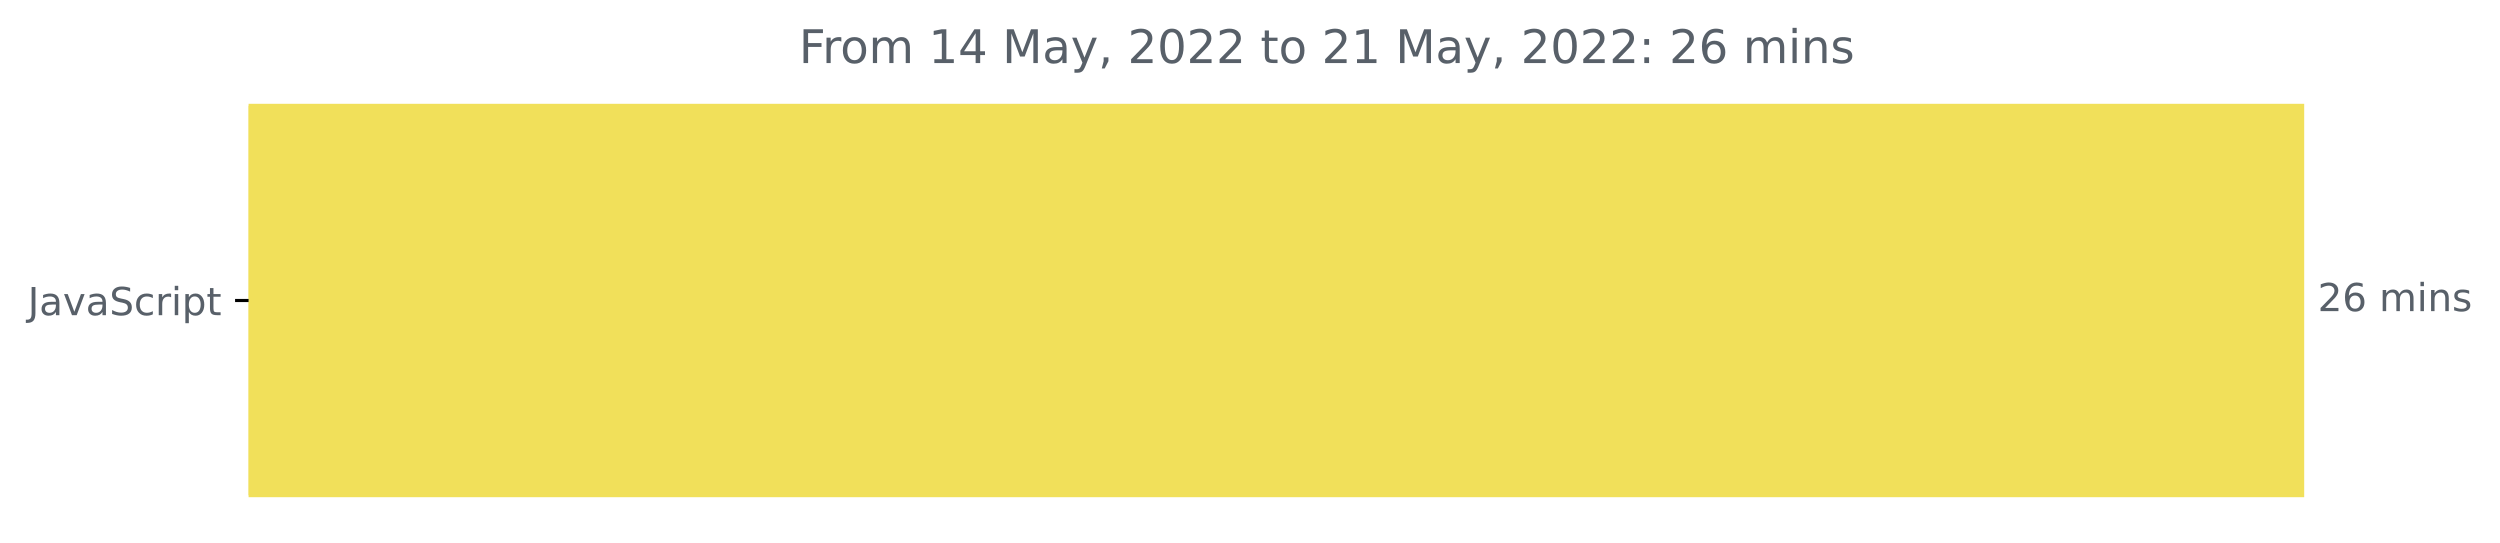
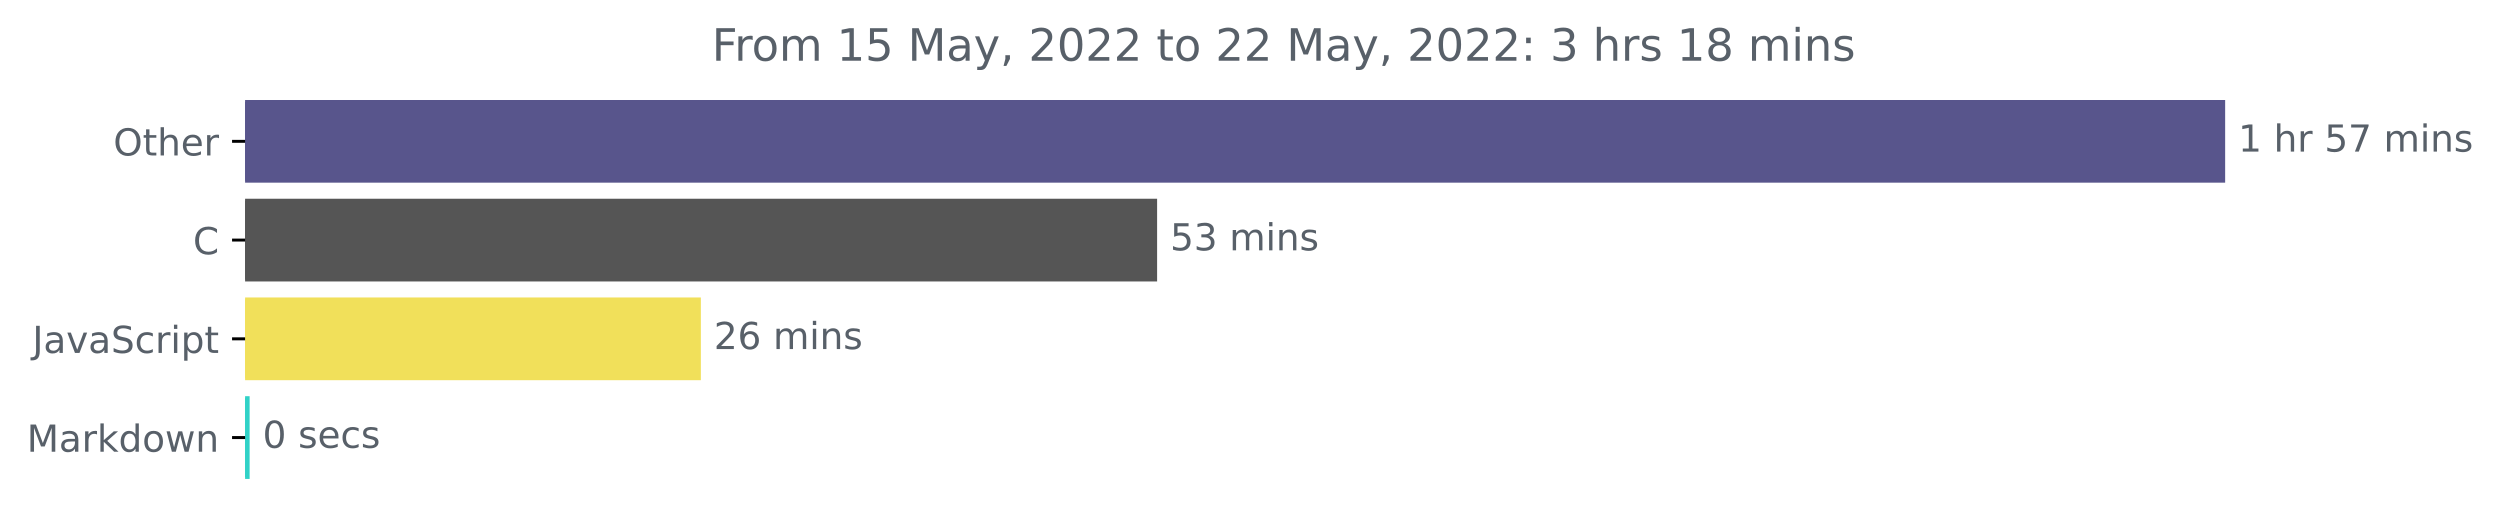
- <svg xmlns="http://www.w3.org/2000/svg" xmlns:xlink="http://www.w3.org/1999/xlink" width="646.927pt" height="140.398pt" viewBox="0 0 646.927 140.398" version="1.1">
+ <svg xmlns="http://www.w3.org/2000/svg" xmlns:xlink="http://www.w3.org/1999/xlink" width="671.605pt" height="140.398pt" viewBox="0 0 671.605 140.398" version="1.1">
  <defs>
    <style type="text/css">*{stroke-linejoin: round; stroke-linecap: butt}</style>
  </defs>
  <g id="figure_1">
    <g id="patch_1">
-       <path d="M -0 140.398  L 646.927 140.398  L 646.927 0  L -0 0  L -0 140.398  z " style="fill: none" />
+       <path d="M 0 140.398  L 671.605 140.398  L 671.605 0  L 0 0  L 0 140.398  z " style="fill: none" />
    </g>
    <g id="axes_1">
      <g id="patch_2">
-         <path d="M 64.33 27.358  L 595.758 27.358  L 595.758 128.158  L 64.33 128.158  z " clip-path="url(#p733186f4ca)" style="fill: #f1e05a; stroke: #f1e05a; stroke-linejoin: miter" />
+         <path d="M 65.841 27.358  L 597.269 27.358  L 597.269 48.579  L 65.841 48.579  z " clip-path="url(#p2cd421fc80)" style="fill: #58558c; stroke: #58558c; stroke-linejoin: miter" />
+       </g>
+       <g id="patch_3">
+         <path d="M 65.841 53.884  L 310.348 53.884  L 310.348 75.105  L 65.841 75.105  z " clip-path="url(#p2cd421fc80)" style="fill: #555555; stroke: #555555; stroke-linejoin: miter" />
+       </g>
+       <g id="patch_4">
+         <path d="M 65.841 80.411  L 187.78 80.411  L 187.78 101.632  L 65.841 101.632  z " clip-path="url(#p2cd421fc80)" style="fill: #f1e05a; stroke: #f1e05a; stroke-linejoin: miter" />
+       </g>
+       <g id="patch_5">
+         <path d="M 65.841 106.937  L 66.559 106.937  L 66.559 128.158  L 65.841 128.158  z " clip-path="url(#p2cd421fc80)" style="fill: #30d2c7; stroke: #30d2c7; stroke-linejoin: miter" />
      </g>
      <g id="matplotlib.axis_1" />
      <g id="matplotlib.axis_2">
        <g id="ytick_1">
          <g id="line2d_1">
            <defs>
-               <path id="m4de1dff240" d="M 0 0  L -3.5 0  " style="stroke: #000000; stroke-width: 0.8" />
+               <path id="m1ea021a756" d="M 0 0  L -3.5 0  " style="stroke: #000000; stroke-width: 0.8" />
            </defs>
            <g>
-               <use xlink:href="#m4de1dff240" x="64.33" y="77.758" style="stroke: #000000; stroke-width: 0.8" />
+               <use xlink:href="#m1ea021a756" x="65.841" y="37.969" style="stroke: #000000; stroke-width: 0.8" />
            </g>
          </g>
          <g id="text_1">
-             <g style="fill: #586069" transform="translate(7.2 81.55734)scale(0.1 -0.1)">
+             <g style="fill: #586069" transform="translate(30.44687 41.76787)scale(0.1 -0.1)">
+               <defs>
+                 <path id="DejaVuSans-4f" d="M 2522 4238  Q 1834 4238 1429 3725  Q 1025 3213 1025 2328  Q 1025 1447 1429 934  Q 1834 422 2522 422  Q 3209 422 3611 934  Q 4013 1447 4013 2328  Q 4013 3213 3611 3725  Q 3209 4238 2522 4238  z M 2522 4750  Q 3503 4750 4090 4092  Q 4678 3434 4678 2328  Q 4678 1225 4090 567  Q 3503 -91 2522 -91  Q 1538 -91 948 565  Q 359 1222 359 2328  Q 359 3434 948 4092  Q 1538 4750 2522 4750  z " transform="scale(0.015625)" />
+                 <path id="DejaVuSans-74" d="M 1172 4494  L 1172 3500  L 2356 3500  L 2356 3053  L 1172 3053  L 1172 1153  Q 1172 725 1289 603  Q 1406 481 1766 481  L 2356 481  L 2356 0  L 1766 0  Q 1100 0 847 248  Q 594 497 594 1153  L 594 3053  L 172 3053  L 172 3500  L 594 3500  L 594 4494  L 1172 4494  z " transform="scale(0.015625)" />
+                 <path id="DejaVuSans-68" d="M 3513 2113  L 3513 0  L 2938 0  L 2938 2094  Q 2938 2591 2744 2837  Q 2550 3084 2163 3084  Q 1697 3084 1428 2787  Q 1159 2491 1159 1978  L 1159 0  L 581 0  L 581 4863  L 1159 4863  L 1159 2956  Q 1366 3272 1645 3428  Q 1925 3584 2291 3584  Q 2894 3584 3203 3211  Q 3513 2838 3513 2113  z " transform="scale(0.015625)" />
+                 <path id="DejaVuSans-65" d="M 3597 1894  L 3597 1613  L 953 1613  Q 991 1019 1311 708  Q 1631 397 2203 397  Q 2534 397 2845 478  Q 3156 559 3463 722  L 3463 178  Q 3153 47 2828 -22  Q 2503 -91 2169 -91  Q 1331 -91 842 396  Q 353 884 353 1716  Q 353 2575 817 3079  Q 1281 3584 2069 3584  Q 2775 3584 3186 3129  Q 3597 2675 3597 1894  z M 3022 2063  Q 3016 2534 2758 2815  Q 2500 3097 2075 3097  Q 1594 3097 1305 2825  Q 1016 2553 972 2059  L 3022 2063  z " transform="scale(0.015625)" />
+                 <path id="DejaVuSans-72" d="M 2631 2963  Q 2534 3019 2420 3045  Q 2306 3072 2169 3072  Q 1681 3072 1420 2755  Q 1159 2438 1159 1844  L 1159 0  L 581 0  L 581 3500  L 1159 3500  L 1159 2956  Q 1341 3275 1631 3429  Q 1922 3584 2338 3584  Q 2397 3584 2469 3576  Q 2541 3569 2628 3553  L 2631 2963  z " transform="scale(0.015625)" />
+               </defs>
+               <use xlink:href="#DejaVuSans-4f" />
+               <use xlink:href="#DejaVuSans-74" x="78.711" />
+               <use xlink:href="#DejaVuSans-68" x="117.92" />
+               <use xlink:href="#DejaVuSans-65" x="181.299" />
+               <use xlink:href="#DejaVuSans-72" x="242.822" />
+             </g>
+           </g>
+         </g>
+         <g id="ytick_2">
+           <g id="line2d_2">
+             <g>
+               <use xlink:href="#m1ea021a756" x="65.841" y="64.495" style="stroke: #000000; stroke-width: 0.8" />
+             </g>
+           </g>
+           <g id="text_2">
+             <g style="fill: #586069" transform="translate(51.85781 68.29419)scale(0.1 -0.1)">
+               <defs>
+                 <path id="DejaVuSans-43" d="M 4122 4306  L 4122 3641  Q 3803 3938 3442 4084  Q 3081 4231 2675 4231  Q 1875 4231 1450 3742  Q 1025 3253 1025 2328  Q 1025 1406 1450 917  Q 1875 428 2675 428  Q 3081 428 3442 575  Q 3803 722 4122 1019  L 4122 359  Q 3791 134 3420 21  Q 3050 -91 2638 -91  Q 1578 -91 968 557  Q 359 1206 359 2328  Q 359 3453 968 4101  Q 1578 4750 2638 4750  Q 3056 4750 3426 4639  Q 3797 4528 4122 4306  z " transform="scale(0.015625)" />
+               </defs>
+               <use xlink:href="#DejaVuSans-43" />
+             </g>
+           </g>
+         </g>
+         <g id="ytick_3">
+           <g id="line2d_3">
+             <g>
+               <use xlink:href="#m1ea021a756" x="65.841" y="91.021" style="stroke: #000000; stroke-width: 0.8" />
+             </g>
+           </g>
+           <g id="text_3">
+             <g style="fill: #586069" transform="translate(8.710938 94.8205)scale(0.1 -0.1)">
              <defs>
                <path id="DejaVuSans-4a" d="M 628 4666  L 1259 4666  L 1259 325  Q 1259 -519 939 -900  Q 619 -1281 -91 -1281  L -331 -1281  L -331 -750  L -134 -750  Q 284 -750 456 -515  Q 628 -281 628 325  L 628 4666  z " transform="scale(0.015625)" />
                <path id="DejaVuSans-61" d="M 2194 1759  Q 1497 1759 1228 1600  Q 959 1441 959 1056  Q 959 750 1161 570  Q 1363 391 1709 391  Q 2188 391 2477 730  Q 2766 1069 2766 1631  L 2766 1759  L 2194 1759  z M 3341 1997  L 3341 0  L 2766 0  L 2766 531  Q 2569 213 2275 61  Q 1981 -91 1556 -91  Q 1019 -91 701 211  Q 384 513 384 1019  Q 384 1609 779 1909  Q 1175 2209 1959 2209  L 2766 2209  L 2766 2266  Q 2766 2663 2505 2880  Q 2244 3097 1772 3097  Q 1472 3097 1187 3025  Q 903 2953 641 2809  L 641 3341  Q 956 3463 1253 3523  Q 1550 3584 1831 3584  Q 2591 3584 2966 3190  Q 3341 2797 3341 1997  z " transform="scale(0.015625)" />
                <path id="DejaVuSans-76" d="M 191 3500  L 800 3500  L 1894 563  L 2988 3500  L 3597 3500  L 2284 0  L 1503 0  L 191 3500  z " transform="scale(0.015625)" />
                <path id="DejaVuSans-53" d="M 3425 4513  L 3425 3897  Q 3066 4069 2747 4153  Q 2428 4238 2131 4238  Q 1616 4238 1336 4038  Q 1056 3838 1056 3469  Q 1056 3159 1242 3001  Q 1428 2844 1947 2747  L 2328 2669  Q 3034 2534 3370 2195  Q 3706 1856 3706 1288  Q 3706 609 3251 259  Q 2797 -91 1919 -91  Q 1588 -91 1214 -16  Q 841 59 441 206  L 441 856  Q 825 641 1194 531  Q 1563 422 1919 422  Q 2459 422 2753 634  Q 3047 847 3047 1241  Q 3047 1584 2836 1778  Q 2625 1972 2144 2069  L 1759 2144  Q 1053 2284 737 2584  Q 422 2884 422 3419  Q 422 4038 858 4394  Q 1294 4750 2059 4750  Q 2388 4750 2728 4690  Q 3069 4631 3425 4513  z " transform="scale(0.015625)" />
                <path id="DejaVuSans-63" d="M 3122 3366  L 3122 2828  Q 2878 2963 2633 3030  Q 2388 3097 2138 3097  Q 1578 3097 1268 2742  Q 959 2388 959 1747  Q 959 1106 1268 751  Q 1578 397 2138 397  Q 2388 397 2633 464  Q 2878 531 3122 666  L 3122 134  Q 2881 22 2623 -34  Q 2366 -91 2075 -91  Q 1284 -91 818 406  Q 353 903 353 1747  Q 353 2603 823 3093  Q 1294 3584 2113 3584  Q 2378 3584 2631 3529  Q 2884 3475 3122 3366  z " transform="scale(0.015625)" />
-                 <path id="DejaVuSans-72" d="M 2631 2963  Q 2534 3019 2420 3045  Q 2306 3072 2169 3072  Q 1681 3072 1420 2755  Q 1159 2438 1159 1844  L 1159 0  L 581 0  L 581 3500  L 1159 3500  L 1159 2956  Q 1341 3275 1631 3429  Q 1922 3584 2338 3584  Q 2397 3584 2469 3576  Q 2541 3569 2628 3553  L 2631 2963  z " transform="scale(0.015625)" />
                <path id="DejaVuSans-69" d="M 603 3500  L 1178 3500  L 1178 0  L 603 0  L 603 3500  z M 603 4863  L 1178 4863  L 1178 4134  L 603 4134  L 603 4863  z " transform="scale(0.015625)" />
                <path id="DejaVuSans-70" d="M 1159 525  L 1159 -1331  L 581 -1331  L 581 3500  L 1159 3500  L 1159 2969  Q 1341 3281 1617 3432  Q 1894 3584 2278 3584  Q 2916 3584 3314 3078  Q 3713 2572 3713 1747  Q 3713 922 3314 415  Q 2916 -91 2278 -91  Q 1894 -91 1617 61  Q 1341 213 1159 525  z M 3116 1747  Q 3116 2381 2855 2742  Q 2594 3103 2138 3103  Q 1681 3103 1420 2742  Q 1159 2381 1159 1747  Q 1159 1113 1420 752  Q 1681 391 2138 391  Q 2594 391 2855 752  Q 3116 1113 3116 1747  z " transform="scale(0.015625)" />
-                 <path id="DejaVuSans-74" d="M 1172 4494  L 1172 3500  L 2356 3500  L 2356 3053  L 1172 3053  L 1172 1153  Q 1172 725 1289 603  Q 1406 481 1766 481  L 2356 481  L 2356 0  L 1766 0  Q 1100 0 847 248  Q 594 497 594 1153  L 594 3053  L 172 3053  L 172 3500  L 594 3500  L 594 4494  L 1172 4494  z " transform="scale(0.015625)" />
              </defs>
              <use xlink:href="#DejaVuSans-4a" />
              <use xlink:href="#DejaVuSans-61" x="29.492" />
              <use xlink:href="#DejaVuSans-76" x="90.771" />
              <use xlink:href="#DejaVuSans-61" x="149.951" />
              <use xlink:href="#DejaVuSans-53" x="211.23" />
              <use xlink:href="#DejaVuSans-63" x="274.707" />
              <use xlink:href="#DejaVuSans-72" x="329.688" />
              <use xlink:href="#DejaVuSans-69" x="370.801" />
              <use xlink:href="#DejaVuSans-70" x="398.584" />
              <use xlink:href="#DejaVuSans-74" x="462.061" />
            </g>
          </g>
        </g>
-       </g>
-       <g id="text_2">
-         <g style="fill: #586069" transform="translate(599.7583 80.5175)scale(0.1 -0.1)">
+         <g id="ytick_4">
+           <g id="line2d_4">
+             <g>
+               <use xlink:href="#m1ea021a756" x="65.841" y="117.548" style="stroke: #000000; stroke-width: 0.8" />
+             </g>
+           </g>
+           <g id="text_4">
+             <g style="fill: #586069" transform="translate(7.2 121.3468)scale(0.1 -0.1)">
+               <defs>
+                 <path id="DejaVuSans-4d" d="M 628 4666  L 1569 4666  L 2759 1491  L 3956 4666  L 4897 4666  L 4897 0  L 4281 0  L 4281 4097  L 3078 897  L 2444 897  L 1241 4097  L 1241 0  L 628 0  L 628 4666  z " transform="scale(0.015625)" />
+                 <path id="DejaVuSans-6b" d="M 581 4863  L 1159 4863  L 1159 1991  L 2875 3500  L 3609 3500  L 1753 1863  L 3688 0  L 2938 0  L 1159 1709  L 1159 0  L 581 0  L 581 4863  z " transform="scale(0.015625)" />
+                 <path id="DejaVuSans-64" d="M 2906 2969  L 2906 4863  L 3481 4863  L 3481 0  L 2906 0  L 2906 525  Q 2725 213 2448 61  Q 2172 -91 1784 -91  Q 1150 -91 751 415  Q 353 922 353 1747  Q 353 2572 751 3078  Q 1150 3584 1784 3584  Q 2172 3584 2448 3432  Q 2725 3281 2906 2969  z M 947 1747  Q 947 1113 1208 752  Q 1469 391 1925 391  Q 2381 391 2643 752  Q 2906 1113 2906 1747  Q 2906 2381 2643 2742  Q 2381 3103 1925 3103  Q 1469 3103 1208 2742  Q 947 2381 947 1747  z " transform="scale(0.015625)" />
+                 <path id="DejaVuSans-6f" d="M 1959 3097  Q 1497 3097 1228 2736  Q 959 2375 959 1747  Q 959 1119 1226 758  Q 1494 397 1959 397  Q 2419 397 2687 759  Q 2956 1122 2956 1747  Q 2956 2369 2687 2733  Q 2419 3097 1959 3097  z M 1959 3584  Q 2709 3584 3137 3096  Q 3566 2609 3566 1747  Q 3566 888 3137 398  Q 2709 -91 1959 -91  Q 1206 -91 779 398  Q 353 888 353 1747  Q 353 2609 779 3096  Q 1206 3584 1959 3584  z " transform="scale(0.015625)" />
+                 <path id="DejaVuSans-77" d="M 269 3500  L 844 3500  L 1563 769  L 2278 3500  L 2956 3500  L 3675 769  L 4391 3500  L 4966 3500  L 4050 0  L 3372 0  L 2619 2869  L 1863 0  L 1184 0  L 269 3500  z " transform="scale(0.015625)" />
+                 <path id="DejaVuSans-6e" d="M 3513 2113  L 3513 0  L 2938 0  L 2938 2094  Q 2938 2591 2744 2837  Q 2550 3084 2163 3084  Q 1697 3084 1428 2787  Q 1159 2491 1159 1978  L 1159 0  L 581 0  L 581 3500  L 1159 3500  L 1159 2956  Q 1366 3272 1645 3428  Q 1925 3584 2291 3584  Q 2894 3584 3203 3211  Q 3513 2838 3513 2113  z " transform="scale(0.015625)" />
+               </defs>
+               <use xlink:href="#DejaVuSans-4d" />
+               <use xlink:href="#DejaVuSans-61" x="86.279" />
+               <use xlink:href="#DejaVuSans-72" x="147.559" />
+               <use xlink:href="#DejaVuSans-6b" x="188.672" />
+               <use xlink:href="#DejaVuSans-64" x="246.582" />
+               <use xlink:href="#DejaVuSans-6f" x="310.059" />
+               <use xlink:href="#DejaVuSans-77" x="371.24" />
+               <use xlink:href="#DejaVuSans-6e" x="453.027" />
+             </g>
+           </g>
+         </g>
+       </g>
+       <g id="text_5">
+         <g style="fill: #586069" transform="translate(601.2692 40.72803)scale(0.1 -0.1)">
+           <defs>
+             <path id="DejaVuSans-31" d="M 794 531  L 1825 531  L 1825 4091  L 703 3866  L 703 4441  L 1819 4666  L 2450 4666  L 2450 531  L 3481 531  L 3481 0  L 794 0  L 794 531  z " transform="scale(0.015625)" />
+             <path id="DejaVuSans-20" transform="scale(0.015625)" />
+             <path id="DejaVuSans-35" d="M 691 4666  L 3169 4666  L 3169 4134  L 1269 4134  L 1269 2991  Q 1406 3038 1543 3061  Q 1681 3084 1819 3084  Q 2600 3084 3056 2656  Q 3513 2228 3513 1497  Q 3513 744 3044 326  Q 2575 -91 1722 -91  Q 1428 -91 1123 -41  Q 819 9 494 109  L 494 744  Q 775 591 1075 516  Q 1375 441 1709 441  Q 2250 441 2565 725  Q 2881 1009 2881 1497  Q 2881 1984 2565 2268  Q 2250 2553 1709 2553  Q 1456 2553 1204 2497  Q 953 2441 691 2322  L 691 4666  z " transform="scale(0.015625)" />
+             <path id="DejaVuSans-37" d="M 525 4666  L 3525 4666  L 3525 4397  L 1831 0  L 1172 0  L 2766 4134  L 525 4134  L 525 4666  z " transform="scale(0.015625)" />
+             <path id="DejaVuSans-6d" d="M 3328 2828  Q 3544 3216 3844 3400  Q 4144 3584 4550 3584  Q 5097 3584 5394 3201  Q 5691 2819 5691 2113  L 5691 0  L 5113 0  L 5113 2094  Q 5113 2597 4934 2840  Q 4756 3084 4391 3084  Q 3944 3084 3684 2787  Q 3425 2491 3425 1978  L 3425 0  L 2847 0  L 2847 2094  Q 2847 2600 2669 2842  Q 2491 3084 2119 3084  Q 1678 3084 1418 2786  Q 1159 2488 1159 1978  L 1159 0  L 581 0  L 581 3500  L 1159 3500  L 1159 2956  Q 1356 3278 1631 3431  Q 1906 3584 2284 3584  Q 2666 3584 2933 3390  Q 3200 3197 3328 2828  z " transform="scale(0.015625)" />
+             <path id="DejaVuSans-73" d="M 2834 3397  L 2834 2853  Q 2591 2978 2328 3040  Q 2066 3103 1784 3103  Q 1356 3103 1142 2972  Q 928 2841 928 2578  Q 928 2378 1081 2264  Q 1234 2150 1697 2047  L 1894 2003  Q 2506 1872 2764 1633  Q 3022 1394 3022 966  Q 3022 478 2636 193  Q 2250 -91 1575 -91  Q 1294 -91 989 -36  Q 684 19 347 128  L 347 722  Q 666 556 975 473  Q 1284 391 1588 391  Q 1994 391 2212 530  Q 2431 669 2431 922  Q 2431 1156 2273 1281  Q 2116 1406 1581 1522  L 1381 1569  Q 847 1681 609 1914  Q 372 2147 372 2553  Q 372 3047 722 3315  Q 1072 3584 1716 3584  Q 2034 3584 2315 3537  Q 2597 3491 2834 3397  z " transform="scale(0.015625)" />
+           </defs>
+           <use xlink:href="#DejaVuSans-31" />
+           <use xlink:href="#DejaVuSans-20" x="63.623" />
+           <use xlink:href="#DejaVuSans-68" x="95.41" />
+           <use xlink:href="#DejaVuSans-72" x="158.789" />
+           <use xlink:href="#DejaVuSans-20" x="199.902" />
+           <use xlink:href="#DejaVuSans-35" x="231.689" />
+           <use xlink:href="#DejaVuSans-37" x="295.312" />
+           <use xlink:href="#DejaVuSans-20" x="358.936" />
+           <use xlink:href="#DejaVuSans-6d" x="390.723" />
+           <use xlink:href="#DejaVuSans-69" x="488.135" />
+           <use xlink:href="#DejaVuSans-6e" x="515.918" />
+           <use xlink:href="#DejaVuSans-73" x="579.297" />
+         </g>
+       </g>
+       <g id="text_6">
+         <g style="fill: #586069" transform="translate(314.3481 67.25434)scale(0.1 -0.1)">
+           <defs>
+             <path id="DejaVuSans-33" d="M 2597 2516  Q 3050 2419 3304 2112  Q 3559 1806 3559 1356  Q 3559 666 3084 287  Q 2609 -91 1734 -91  Q 1441 -91 1130 -33  Q 819 25 488 141  L 488 750  Q 750 597 1062 519  Q 1375 441 1716 441  Q 2309 441 2620 675  Q 2931 909 2931 1356  Q 2931 1769 2642 2001  Q 2353 2234 1838 2234  L 1294 2234  L 1294 2753  L 1863 2753  Q 2328 2753 2575 2939  Q 2822 3125 2822 3475  Q 2822 3834 2567 4026  Q 2313 4219 1838 4219  Q 1578 4219 1281 4162  Q 984 4106 628 3988  L 628 4550  Q 988 4650 1302 4700  Q 1616 4750 1894 4750  Q 2613 4750 3031 4423  Q 3450 4097 3450 3541  Q 3450 3153 3228 2886  Q 3006 2619 2597 2516  z " transform="scale(0.015625)" />
+           </defs>
+           <use xlink:href="#DejaVuSans-35" />
+           <use xlink:href="#DejaVuSans-33" x="63.623" />
+           <use xlink:href="#DejaVuSans-20" x="127.246" />
+           <use xlink:href="#DejaVuSans-6d" x="159.033" />
+           <use xlink:href="#DejaVuSans-69" x="256.445" />
+           <use xlink:href="#DejaVuSans-6e" x="284.229" />
+           <use xlink:href="#DejaVuSans-73" x="347.607" />
+         </g>
+       </g>
+       <g id="text_7">
+         <g style="fill: #586069" transform="translate(191.7798 93.78066)scale(0.1 -0.1)">
          <defs>
            <path id="DejaVuSans-32" d="M 1228 531  L 3431 531  L 3431 0  L 469 0  L 469 531  Q 828 903 1448 1529  Q 2069 2156 2228 2338  Q 2531 2678 2651 2914  Q 2772 3150 2772 3378  Q 2772 3750 2511 3984  Q 2250 4219 1831 4219  Q 1534 4219 1204 4116  Q 875 4013 500 3803  L 500 4441  Q 881 4594 1212 4672  Q 1544 4750 1819 4750  Q 2544 4750 2975 4387  Q 3406 4025 3406 3419  Q 3406 3131 3298 2873  Q 3191 2616 2906 2266  Q 2828 2175 2409 1742  Q 1991 1309 1228 531  z " transform="scale(0.015625)" />
            <path id="DejaVuSans-36" d="M 2113 2584  Q 1688 2584 1439 2293  Q 1191 2003 1191 1497  Q 1191 994 1439 701  Q 1688 409 2113 409  Q 2538 409 2786 701  Q 3034 994 3034 1497  Q 3034 2003 2786 2293  Q 2538 2584 2113 2584  z M 3366 4563  L 3366 3988  Q 3128 4100 2886 4159  Q 2644 4219 2406 4219  Q 1781 4219 1451 3797  Q 1122 3375 1075 2522  Q 1259 2794 1537 2939  Q 1816 3084 2150 3084  Q 2853 3084 3261 2657  Q 3669 2231 3669 1497  Q 3669 778 3244 343  Q 2819 -91 2113 -91  Q 1303 -91 875 529  Q 447 1150 447 2328  Q 447 3434 972 4092  Q 1497 4750 2381 4750  Q 2619 4750 2861 4703  Q 3103 4656 3366 4563  z " transform="scale(0.015625)" />
-             <path id="DejaVuSans-20" transform="scale(0.015625)" />
-             <path id="DejaVuSans-6d" d="M 3328 2828  Q 3544 3216 3844 3400  Q 4144 3584 4550 3584  Q 5097 3584 5394 3201  Q 5691 2819 5691 2113  L 5691 0  L 5113 0  L 5113 2094  Q 5113 2597 4934 2840  Q 4756 3084 4391 3084  Q 3944 3084 3684 2787  Q 3425 2491 3425 1978  L 3425 0  L 2847 0  L 2847 2094  Q 2847 2600 2669 2842  Q 2491 3084 2119 3084  Q 1678 3084 1418 2786  Q 1159 2488 1159 1978  L 1159 0  L 581 0  L 581 3500  L 1159 3500  L 1159 2956  Q 1356 3278 1631 3431  Q 1906 3584 2284 3584  Q 2666 3584 2933 3390  Q 3200 3197 3328 2828  z " transform="scale(0.015625)" />
-             <path id="DejaVuSans-6e" d="M 3513 2113  L 3513 0  L 2938 0  L 2938 2094  Q 2938 2591 2744 2837  Q 2550 3084 2163 3084  Q 1697 3084 1428 2787  Q 1159 2491 1159 1978  L 1159 0  L 581 0  L 581 3500  L 1159 3500  L 1159 2956  Q 1366 3272 1645 3428  Q 1925 3584 2291 3584  Q 2894 3584 3203 3211  Q 3513 2838 3513 2113  z " transform="scale(0.015625)" />
-             <path id="DejaVuSans-73" d="M 2834 3397  L 2834 2853  Q 2591 2978 2328 3040  Q 2066 3103 1784 3103  Q 1356 3103 1142 2972  Q 928 2841 928 2578  Q 928 2378 1081 2264  Q 1234 2150 1697 2047  L 1894 2003  Q 2506 1872 2764 1633  Q 3022 1394 3022 966  Q 3022 478 2636 193  Q 2250 -91 1575 -91  Q 1294 -91 989 -36  Q 684 19 347 128  L 347 722  Q 666 556 975 473  Q 1284 391 1588 391  Q 1994 391 2212 530  Q 2431 669 2431 922  Q 2431 1156 2273 1281  Q 2116 1406 1581 1522  L 1381 1569  Q 847 1681 609 1914  Q 372 2147 372 2553  Q 372 3047 722 3315  Q 1072 3584 1716 3584  Q 2034 3584 2315 3537  Q 2597 3491 2834 3397  z " transform="scale(0.015625)" />
          </defs>
          <use xlink:href="#DejaVuSans-32" />
          <use xlink:href="#DejaVuSans-36" x="63.623" />
          <use xlink:href="#DejaVuSans-20" x="127.246" />
          <use xlink:href="#DejaVuSans-6d" x="159.033" />
          <use xlink:href="#DejaVuSans-69" x="256.445" />
          <use xlink:href="#DejaVuSans-6e" x="284.229" />
          <use xlink:href="#DejaVuSans-73" x="347.607" />
        </g>
      </g>
-       <g id="text_3">
-         <g style="fill: #586069" transform="translate(206.7519 16.31812)scale(0.12 -0.12)">
+       <g id="text_8">
+         <g style="fill: #586069" transform="translate(70.5595 120.307)scale(0.1 -0.1)">
+           <defs>
+             <path id="DejaVuSans-30" d="M 2034 4250  Q 1547 4250 1301 3770  Q 1056 3291 1056 2328  Q 1056 1369 1301 889  Q 1547 409 2034 409  Q 2525 409 2770 889  Q 3016 1369 3016 2328  Q 3016 3291 2770 3770  Q 2525 4250 2034 4250  z M 2034 4750  Q 2819 4750 3233 4129  Q 3647 3509 3647 2328  Q 3647 1150 3233 529  Q 2819 -91 2034 -91  Q 1250 -91 836 529  Q 422 1150 422 2328  Q 422 3509 836 4129  Q 1250 4750 2034 4750  z " transform="scale(0.015625)" />
+           </defs>
+           <use xlink:href="#DejaVuSans-30" />
+           <use xlink:href="#DejaVuSans-20" x="63.623" />
+           <use xlink:href="#DejaVuSans-73" x="95.41" />
+           <use xlink:href="#DejaVuSans-65" x="147.51" />
+           <use xlink:href="#DejaVuSans-63" x="209.033" />
+           <use xlink:href="#DejaVuSans-73" x="264.014" />
+         </g>
+       </g>
+       <g id="text_9">
+         <g style="fill: #586069" transform="translate(191.2369 16.31812)scale(0.12 -0.12)">
          <defs>
            <path id="DejaVuSans-46" d="M 628 4666  L 3309 4666  L 3309 4134  L 1259 4134  L 1259 2759  L 3109 2759  L 3109 2228  L 1259 2228  L 1259 0  L 628 0  L 628 4666  z " transform="scale(0.015625)" />
-             <path id="DejaVuSans-6f" d="M 1959 3097  Q 1497 3097 1228 2736  Q 959 2375 959 1747  Q 959 1119 1226 758  Q 1494 397 1959 397  Q 2419 397 2687 759  Q 2956 1122 2956 1747  Q 2956 2369 2687 2733  Q 2419 3097 1959 3097  z M 1959 3584  Q 2709 3584 3137 3096  Q 3566 2609 3566 1747  Q 3566 888 3137 398  Q 2709 -91 1959 -91  Q 1206 -91 779 398  Q 353 888 353 1747  Q 353 2609 779 3096  Q 1206 3584 1959 3584  z " transform="scale(0.015625)" />
-             <path id="DejaVuSans-31" d="M 794 531  L 1825 531  L 1825 4091  L 703 3866  L 703 4441  L 1819 4666  L 2450 4666  L 2450 531  L 3481 531  L 3481 0  L 794 0  L 794 531  z " transform="scale(0.015625)" />
-             <path id="DejaVuSans-34" d="M 2419 4116  L 825 1625  L 2419 1625  L 2419 4116  z M 2253 4666  L 3047 4666  L 3047 1625  L 3713 1625  L 3713 1100  L 3047 1100  L 3047 0  L 2419 0  L 2419 1100  L 313 1100  L 313 1709  L 2253 4666  z " transform="scale(0.015625)" />
-             <path id="DejaVuSans-4d" d="M 628 4666  L 1569 4666  L 2759 1491  L 3956 4666  L 4897 4666  L 4897 0  L 4281 0  L 4281 4097  L 3078 897  L 2444 897  L 1241 4097  L 1241 0  L 628 0  L 628 4666  z " transform="scale(0.015625)" />
            <path id="DejaVuSans-79" d="M 2059 -325  Q 1816 -950 1584 -1140  Q 1353 -1331 966 -1331  L 506 -1331  L 506 -850  L 844 -850  Q 1081 -850 1212 -737  Q 1344 -625 1503 -206  L 1606 56  L 191 3500  L 800 3500  L 1894 763  L 2988 3500  L 3597 3500  L 2059 -325  z " transform="scale(0.015625)" />
            <path id="DejaVuSans-2c" d="M 750 794  L 1409 794  L 1409 256  L 897 -744  L 494 -744  L 750 256  L 750 794  z " transform="scale(0.015625)" />
-             <path id="DejaVuSans-30" d="M 2034 4250  Q 1547 4250 1301 3770  Q 1056 3291 1056 2328  Q 1056 1369 1301 889  Q 1547 409 2034 409  Q 2525 409 2770 889  Q 3016 1369 3016 2328  Q 3016 3291 2770 3770  Q 2525 4250 2034 4250  z M 2034 4750  Q 2819 4750 3233 4129  Q 3647 3509 3647 2328  Q 3647 1150 3233 529  Q 2819 -91 2034 -91  Q 1250 -91 836 529  Q 422 1150 422 2328  Q 422 3509 836 4129  Q 1250 4750 2034 4750  z " transform="scale(0.015625)" />
            <path id="DejaVuSans-3a" d="M 750 794  L 1409 794  L 1409 0  L 750 0  L 750 794  z M 750 3309  L 1409 3309  L 1409 2516  L 750 2516  L 750 3309  z " transform="scale(0.015625)" />
+             <path id="DejaVuSans-38" d="M 2034 2216  Q 1584 2216 1326 1975  Q 1069 1734 1069 1313  Q 1069 891 1326 650  Q 1584 409 2034 409  Q 2484 409 2743 651  Q 3003 894 3003 1313  Q 3003 1734 2745 1975  Q 2488 2216 2034 2216  z M 1403 2484  Q 997 2584 770 2862  Q 544 3141 544 3541  Q 544 4100 942 4425  Q 1341 4750 2034 4750  Q 2731 4750 3128 4425  Q 3525 4100 3525 3541  Q 3525 3141 3298 2862  Q 3072 2584 2669 2484  Q 3125 2378 3379 2068  Q 3634 1759 3634 1313  Q 3634 634 3220 271  Q 2806 -91 2034 -91  Q 1263 -91 848 271  Q 434 634 434 1313  Q 434 1759 690 2068  Q 947 2378 1403 2484  z M 1172 3481  Q 1172 3119 1398 2916  Q 1625 2713 2034 2713  Q 2441 2713 2670 2916  Q 2900 3119 2900 3481  Q 2900 3844 2670 4047  Q 2441 4250 2034 4250  Q 1625 4250 1398 4047  Q 1172 3844 1172 3481  z " transform="scale(0.015625)" />
          </defs>
          <use xlink:href="#DejaVuSans-46" />
          <use xlink:href="#DejaVuSans-72" x="50.27" />
          <use xlink:href="#DejaVuSans-6f" x="89.133" />
          <use xlink:href="#DejaVuSans-6d" x="150.314" />
          <use xlink:href="#DejaVuSans-20" x="247.727" />
          <use xlink:href="#DejaVuSans-31" x="279.514" />
-           <use xlink:href="#DejaVuSans-34" x="343.137" />
+           <use xlink:href="#DejaVuSans-35" x="343.137" />
          <use xlink:href="#DejaVuSans-20" x="406.76" />
          <use xlink:href="#DejaVuSans-4d" x="438.547" />
          <use xlink:href="#DejaVuSans-61" x="524.826" />
          <use xlink:href="#DejaVuSans-79" x="586.105" />
          <use xlink:href="#DejaVuSans-2c" x="645.285" />
          <use xlink:href="#DejaVuSans-20" x="677.072" />
          <use xlink:href="#DejaVuSans-32" x="708.859" />
          <use xlink:href="#DejaVuSans-30" x="772.482" />
          <use xlink:href="#DejaVuSans-32" x="836.105" />
          <use xlink:href="#DejaVuSans-32" x="899.729" />
          <use xlink:href="#DejaVuSans-20" x="963.352" />
          <use xlink:href="#DejaVuSans-74" x="995.139" />
          <use xlink:href="#DejaVuSans-6f" x="1034.348" />
          <use xlink:href="#DejaVuSans-20" x="1095.529" />
          <use xlink:href="#DejaVuSans-32" x="1127.316" />
-           <use xlink:href="#DejaVuSans-31" x="1190.939" />
+           <use xlink:href="#DejaVuSans-32" x="1190.939" />
          <use xlink:href="#DejaVuSans-20" x="1254.562" />
          <use xlink:href="#DejaVuSans-4d" x="1286.35" />
          <use xlink:href="#DejaVuSans-61" x="1372.629" />
          <use xlink:href="#DejaVuSans-79" x="1433.908" />
          <use xlink:href="#DejaVuSans-2c" x="1493.088" />
          <use xlink:href="#DejaVuSans-20" x="1524.875" />
          <use xlink:href="#DejaVuSans-32" x="1556.662" />
          <use xlink:href="#DejaVuSans-30" x="1620.285" />
          <use xlink:href="#DejaVuSans-32" x="1683.908" />
          <use xlink:href="#DejaVuSans-32" x="1747.531" />
          <use xlink:href="#DejaVuSans-3a" x="1811.154" />
          <use xlink:href="#DejaVuSans-20" x="1844.846" />
-           <use xlink:href="#DejaVuSans-32" x="1876.633" />
-           <use xlink:href="#DejaVuSans-36" x="1940.256" />
-           <use xlink:href="#DejaVuSans-20" x="2003.879" />
-           <use xlink:href="#DejaVuSans-6d" x="2035.666" />
-           <use xlink:href="#DejaVuSans-69" x="2133.078" />
-           <use xlink:href="#DejaVuSans-6e" x="2160.861" />
-           <use xlink:href="#DejaVuSans-73" x="2224.24" />
+           <use xlink:href="#DejaVuSans-33" x="1876.633" />
+           <use xlink:href="#DejaVuSans-20" x="1940.256" />
+           <use xlink:href="#DejaVuSans-68" x="1972.043" />
+           <use xlink:href="#DejaVuSans-72" x="2035.422" />
+           <use xlink:href="#DejaVuSans-73" x="2076.535" />
+           <use xlink:href="#DejaVuSans-20" x="2128.635" />
+           <use xlink:href="#DejaVuSans-31" x="2160.422" />
+           <use xlink:href="#DejaVuSans-38" x="2224.045" />
+           <use xlink:href="#DejaVuSans-20" x="2287.668" />
+           <use xlink:href="#DejaVuSans-6d" x="2319.455" />
+           <use xlink:href="#DejaVuSans-69" x="2416.867" />
+           <use xlink:href="#DejaVuSans-6e" x="2444.65" />
+           <use xlink:href="#DejaVuSans-73" x="2508.029" />
        </g>
      </g>
    </g>
  </g>
  <defs>
-     <clipPath id="p733186f4ca">
-       <rect x="64.33" y="22.318" width="558" height="110.88" />
+     <clipPath id="p2cd421fc80">
+       <rect x="65.841" y="22.318" width="558" height="110.88" />
    </clipPath>
  </defs>
</svg>
